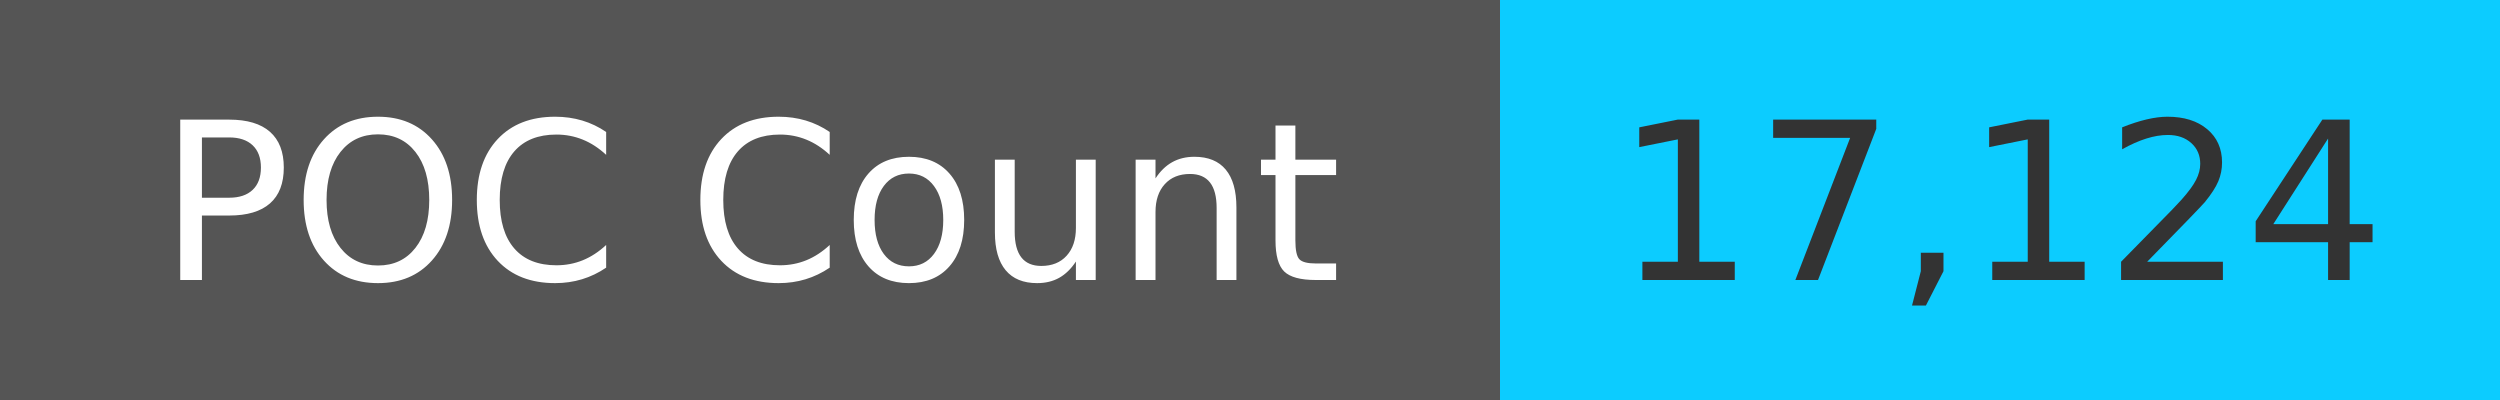
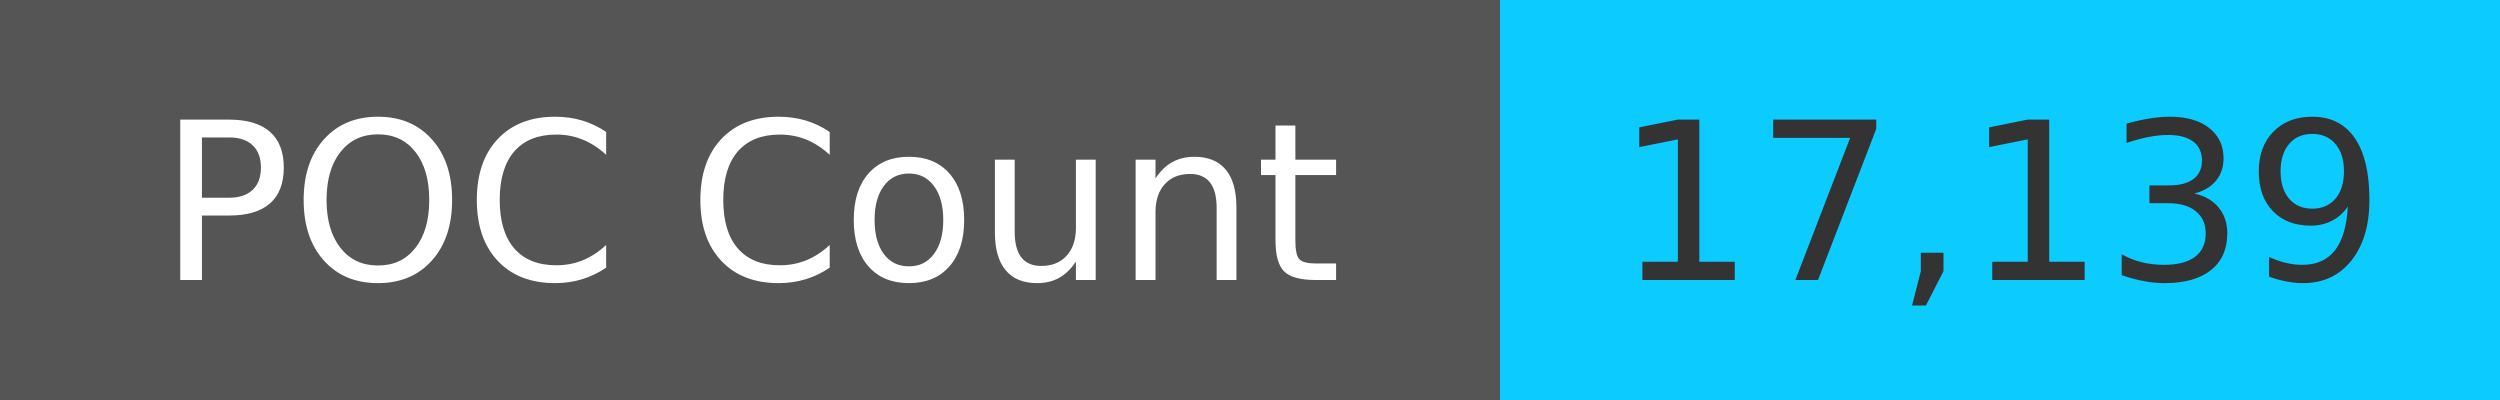
<svg xmlns="http://www.w3.org/2000/svg" width="125" height="20" role="img">
  <linearGradient id="s" x2="0" y2="100%">
    <stop offset="0" stop-color="#bbb" stop-opacity=".1" />
    <stop offset="1" stop-opacity=".1" />
  </linearGradient>
  <g>
    <rect width="75" height="20" fill="#555" />
    <rect x="75" width="267" height="20" fill="#0cccff" />
  </g>
  <g fill="#fff" text-anchor="middle" font-family="Verdana,Geneva,DejaVu Sans,sans-serif" text-rendering="geometricPrecision" font-size="110">
    <text x="375" y="140" transform="scale(.1)" fill="#fff">
            POC Count
        </text>
    <text x="1000" y="140" transform="scale(.1)" fill="#333">
-             17,124
+             17,139
        </text>
  </g>
</svg>
